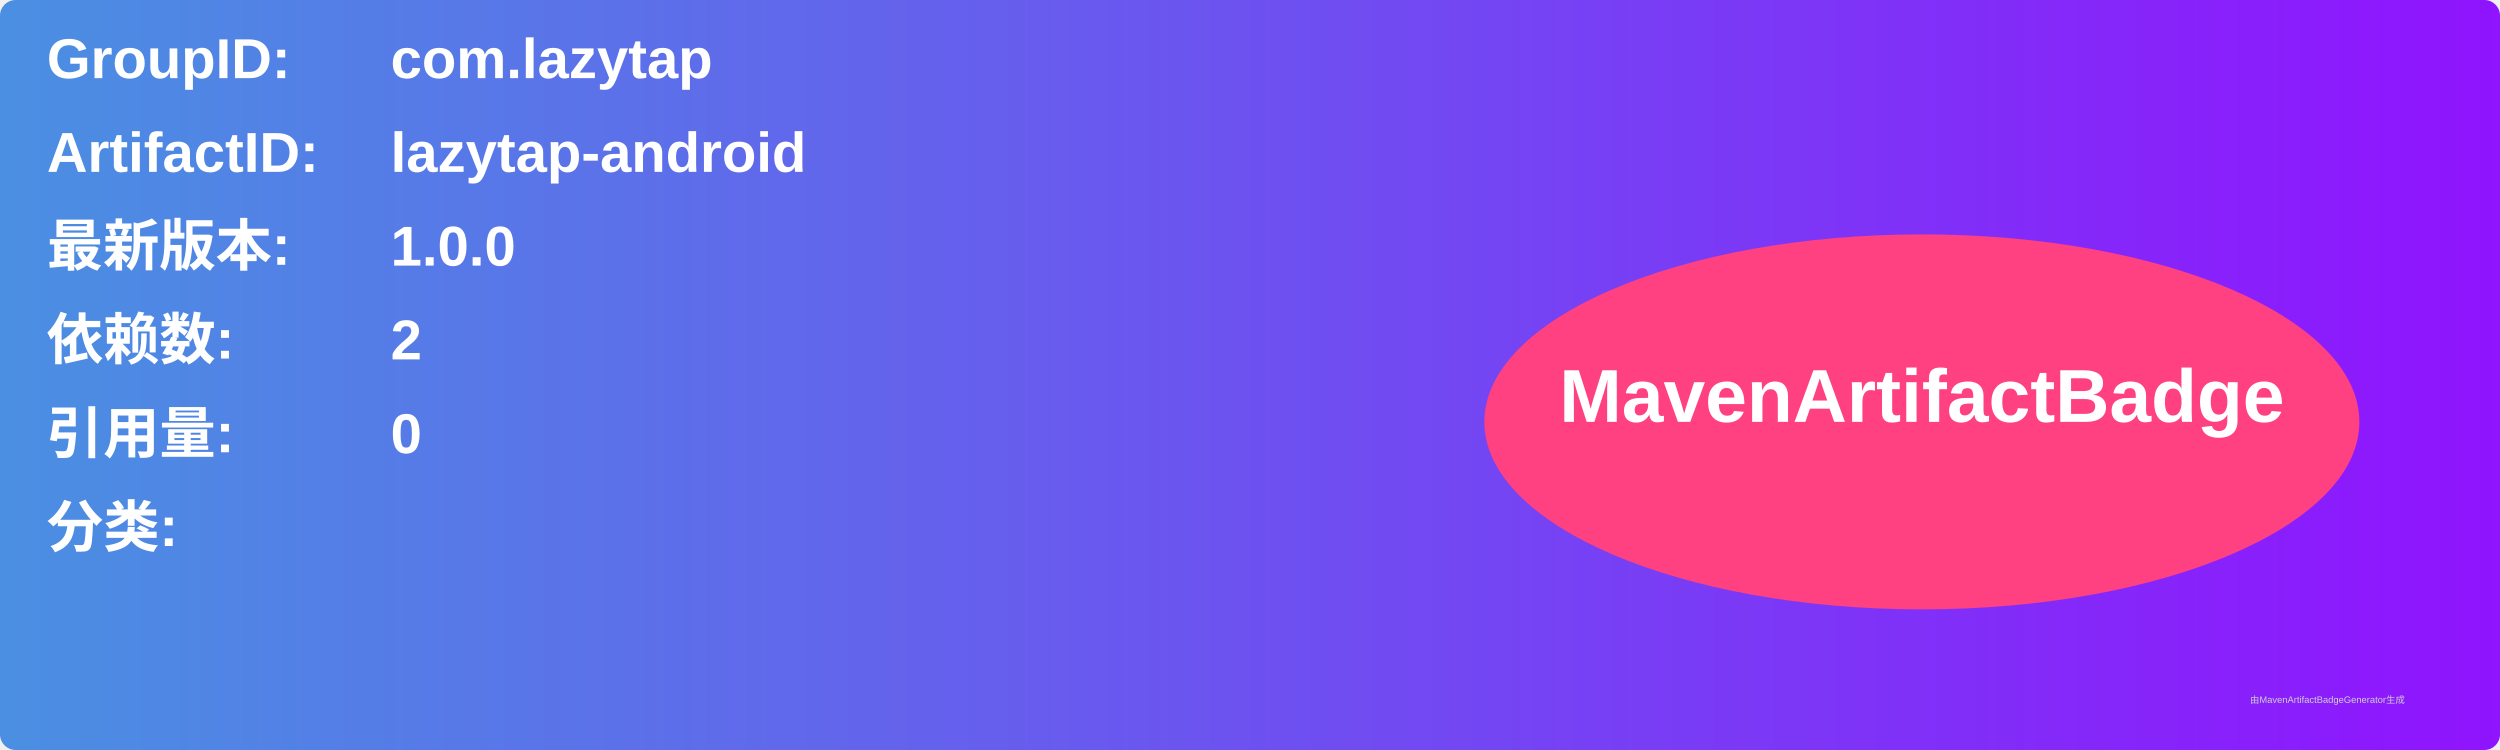
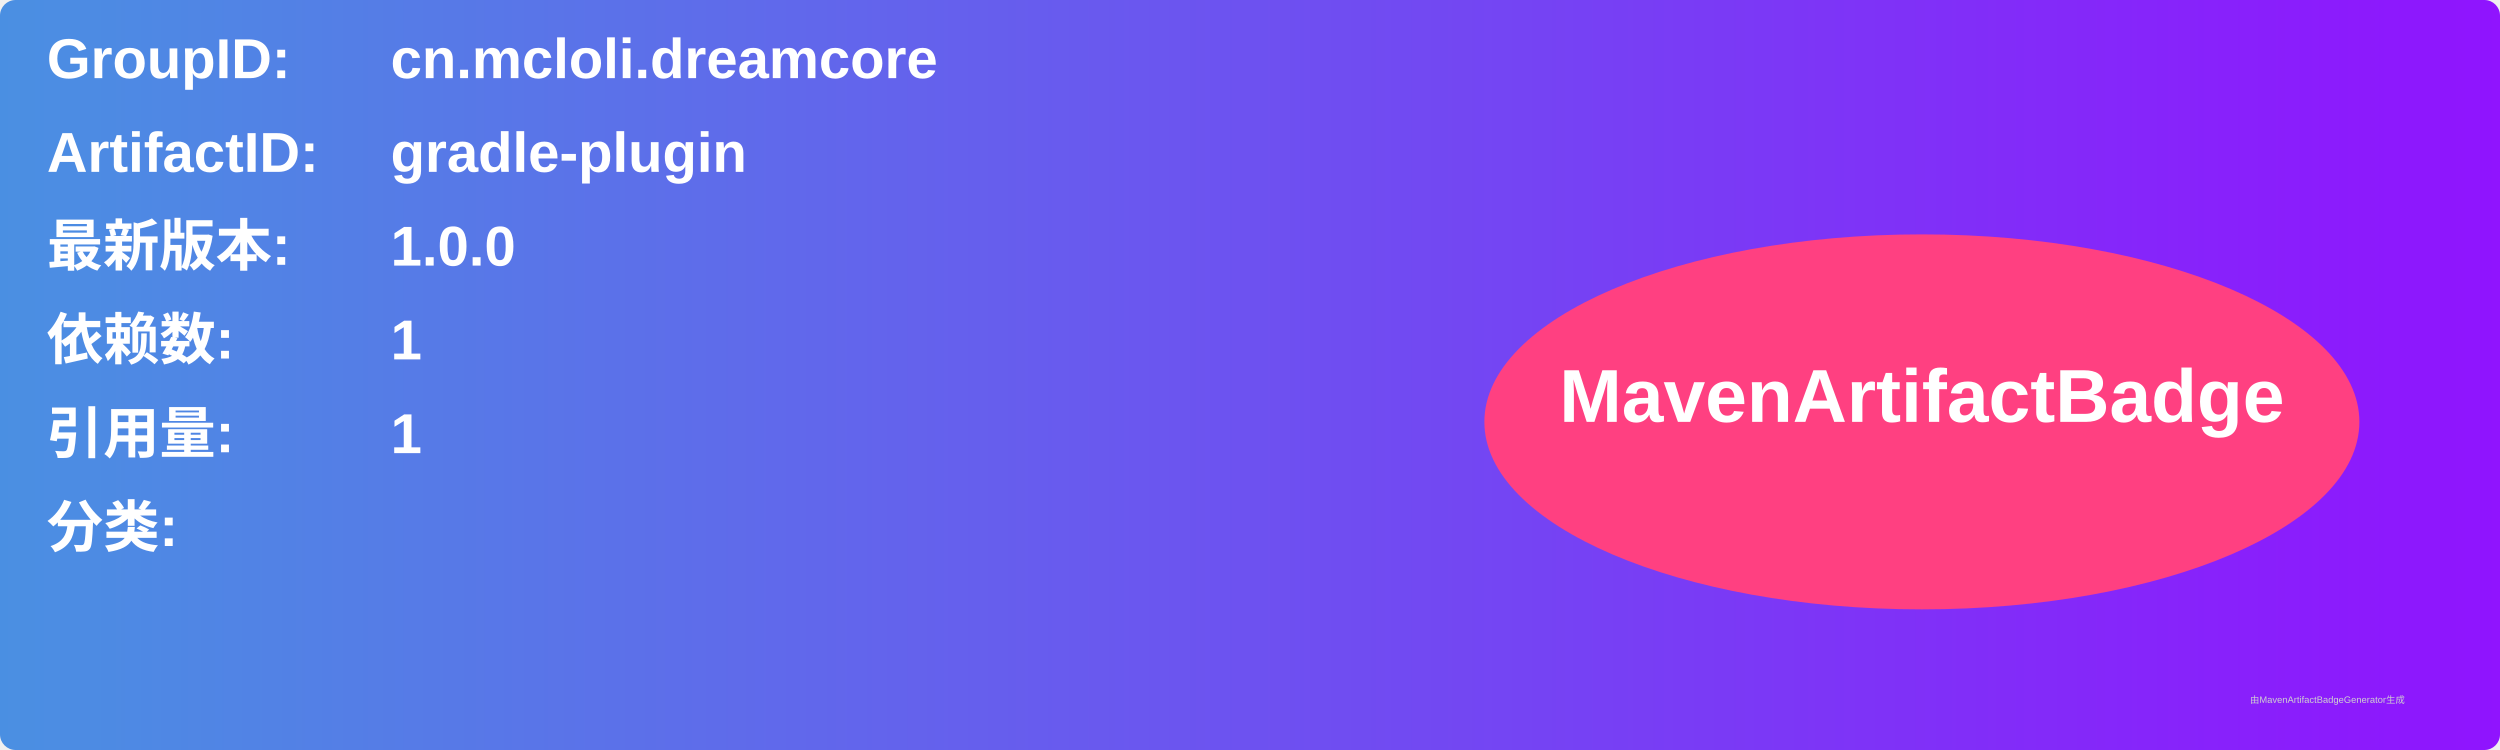
<svg xmlns="http://www.w3.org/2000/svg" width="800" height="240" viewBox="0 0 800 240">
  <linearGradient id="grad" x1="0%" y1="0%" x2="100%" y2="0%">
    <stop offset="0%" stop-color="#4a90e2" />
    <stop offset="100%" stop-color="#9013fe" />
  </linearGradient>
  <rect width="100%" height="100%" rx="5" ry="5" fill="url(#grad)" />
  <g transform="translate(15, 15)">
    <text x="0" y="10" font-family="Arial" font-size="18" fill="white" font-weight="bold" width="260">GroupID:</text>
-     <text x="110" y="10" font-family="Arial" font-size="18" fill="white" font-weight="bold" width="460">com.lazytap</text>
+     <text x="110" y="10" font-family="Arial" font-size="18" fill="white" font-weight="bold" width="460">cn.mcloli.dreamcore</text>
    <text x="0" y="40" font-family="Arial" font-size="18" fill="white" font-weight="bold" width="260">ArtifactID:</text>
-     <text x="110" y="40" font-family="Arial" font-size="18" fill="white" font-weight="bold" width="460">lazytap-android</text>
+     <text x="110" y="40" font-family="Arial" font-size="18" fill="white" font-weight="bold" width="460">gradle-plugin</text>
    <text x="0" y="70" font-family="Arial" font-size="18" fill="white" font-weight="bold">最新版本:</text>
    <text x="110" y="70" font-family="Arial" font-size="18" fill="white" font-weight="bold">
      <tspan font-weight="bold">1.0.0</tspan>
    </text>
    <text x="0" y="100" font-family="Arial" font-size="18" fill="white" font-weight="bold">依赖数: </text>
    <text x="110" y="100" font-family="Arial" font-size="18" fill="white">
-       <tspan font-weight="bold">2</tspan>
+       <tspan font-weight="bold">1</tspan>
    </text>
    <text x="0" y="130" font-family="Arial" font-size="18" fill="white" font-weight="bold">引用量: </text>
    <text x="110" y="130" font-family="Arial" font-size="18" fill="white">
-       <tspan font-weight="bold">0</tspan>
+       <tspan font-weight="bold">1</tspan>
    </text>
    <text x="0" y="160" font-family="Arial" font-size="18" fill="white" font-weight="bold">分类:</text>
    <text x="10" y="190" font-family="Arial" font-size="10" fill="white">
      <tspan font-weight="bold" />
    </text>
    <ellipse cx="600" cy="120" rx="140" ry="60" fill="#ff4081" />
    <text x="600" y="120" text-anchor="middle" font-family="Arial" font-size="24" fill="white" font-weight="bold">MavenArtifactBadge</text>
  </g>
  <text x="720" y="225" font-family="Arial" font-size="3" fill="#d0d0d0">由MavenArtifactBadgeGenerator生成</text>
</svg>
